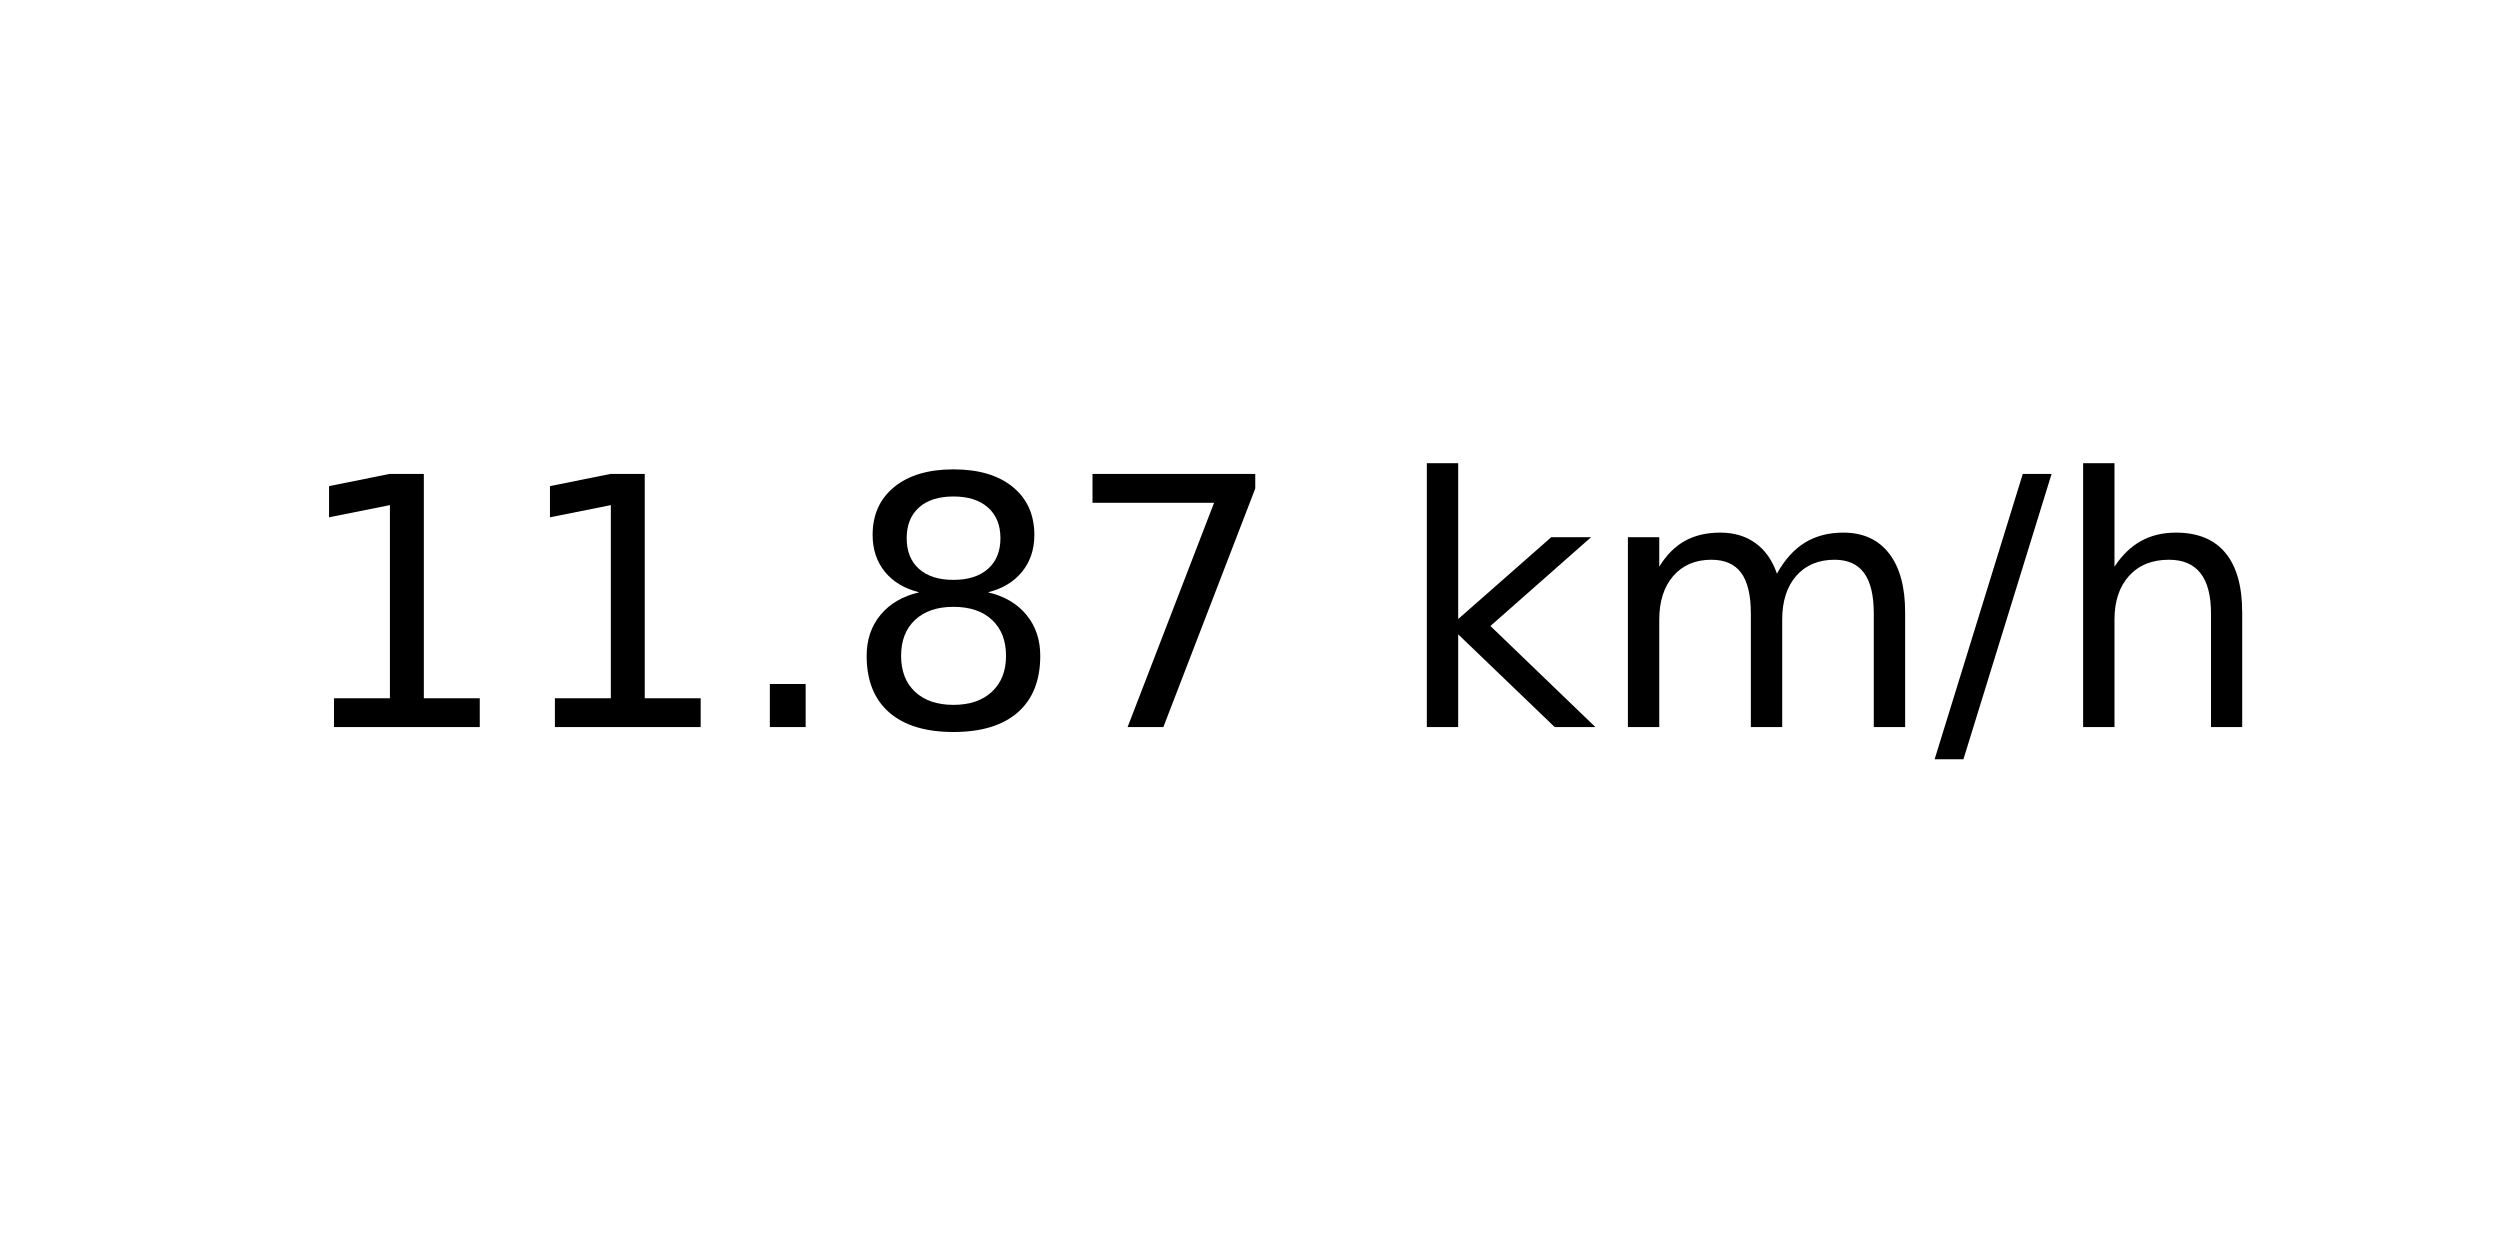
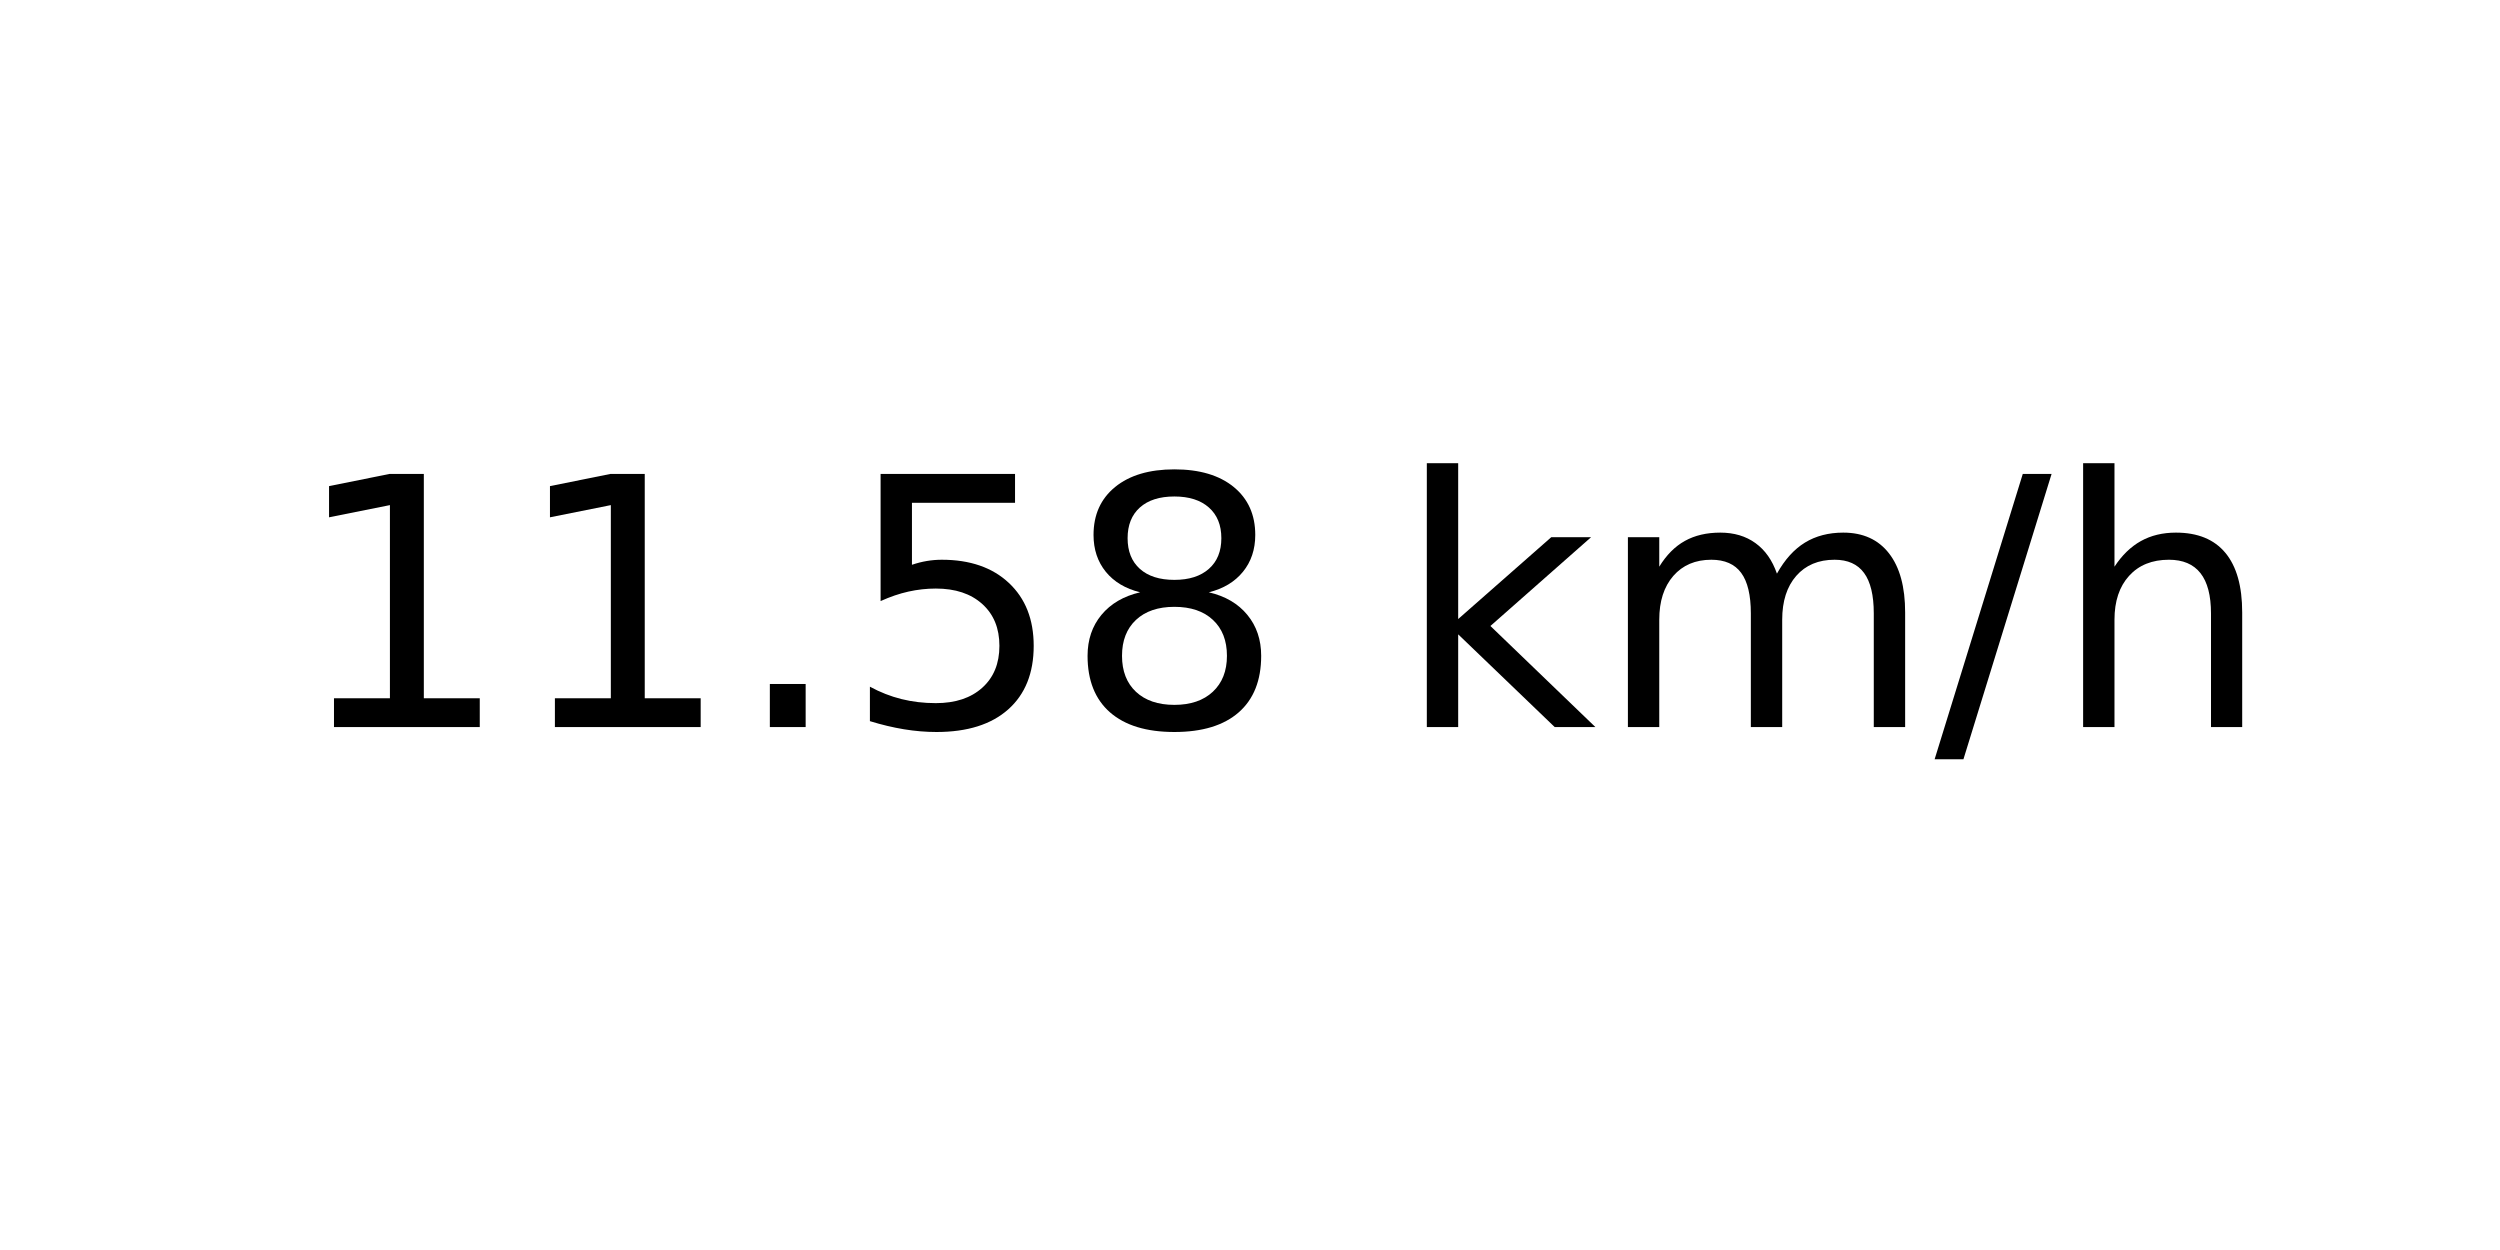
<svg xmlns="http://www.w3.org/2000/svg" xmlns:xlink="http://www.w3.org/1999/xlink" width="72pt" height="36pt" viewBox="0 0 72 36" version="1.1">
  <defs>
    <style type="text/css">*{stroke-linejoin: round; stroke-linecap: butt}</style>
  </defs>
  <g id="figure_1">
    <g id="axes_1">
      <g id="text_1">
        <g transform="translate(8.378125 20.93937) scale(0.1 -0.1)">
          <defs>
            <path id="DejaVuSans-31" d="M 794 531  L 1825 531  L 1825 4091  L 703 3866  L 703 4441  L 1819 4666  L 2450 4666  L 2450 531  L 3481 531  L 3481 0  L 794 0  L 794 531  z " transform="scale(0.015625)" />
            <path id="DejaVuSans-2e" d="M 684 794  L 1344 794  L 1344 0  L 684 0  L 684 794  z " transform="scale(0.015625)" />
+             <path id="DejaVuSans-35" d="M 691 4666  L 3169 4666  L 3169 4134  L 1269 4134  L 1269 2991  Q 1406 3038 1543 3061  Q 1681 3084 1819 3084  Q 2600 3084 3056 2656  Q 3513 2228 3513 1497  Q 3513 744 3044 326  Q 2575 -91 1722 -91  Q 1428 -91 1123 -41  Q 819 9 494 109  L 494 744  Q 775 591 1075 516  Q 1375 441 1709 441  Q 2250 441 2565 725  Q 2881 1009 2881 1497  Q 2881 1984 2565 2268  Q 2250 2553 1709 2553  Q 1456 2553 1204 2497  Q 953 2441 691 2322  L 691 4666  z " transform="scale(0.015625)" />
            <path id="DejaVuSans-38" d="M 2034 2216  Q 1584 2216 1326 1975  Q 1069 1734 1069 1313  Q 1069 891 1326 650  Q 1584 409 2034 409  Q 2484 409 2743 651  Q 3003 894 3003 1313  Q 3003 1734 2745 1975  Q 2488 2216 2034 2216  z M 1403 2484  Q 997 2584 770 2862  Q 544 3141 544 3541  Q 544 4100 942 4425  Q 1341 4750 2034 4750  Q 2731 4750 3128 4425  Q 3525 4100 3525 3541  Q 3525 3141 3298 2862  Q 3072 2584 2669 2484  Q 3125 2378 3379 2068  Q 3634 1759 3634 1313  Q 3634 634 3220 271  Q 2806 -91 2034 -91  Q 1263 -91 848 271  Q 434 634 434 1313  Q 434 1759 690 2068  Q 947 2378 1403 2484  z M 1172 3481  Q 1172 3119 1398 2916  Q 1625 2713 2034 2713  Q 2441 2713 2670 2916  Q 2900 3119 2900 3481  Q 2900 3844 2670 4047  Q 2441 4250 2034 4250  Q 1625 4250 1398 4047  Q 1172 3844 1172 3481  z " transform="scale(0.015625)" />
-             <path id="DejaVuSans-37" d="M 525 4666  L 3525 4666  L 3525 4397  L 1831 0  L 1172 0  L 2766 4134  L 525 4134  L 525 4666  z " transform="scale(0.015625)" />
            <path id="DejaVuSans-20" transform="scale(0.015625)" />
            <path id="DejaVuSans-6b" d="M 581 4863  L 1159 4863  L 1159 1991  L 2875 3500  L 3609 3500  L 1753 1863  L 3688 0  L 2938 0  L 1159 1709  L 1159 0  L 581 0  L 581 4863  z " transform="scale(0.015625)" />
            <path id="DejaVuSans-6d" d="M 3328 2828  Q 3544 3216 3844 3400  Q 4144 3584 4550 3584  Q 5097 3584 5394 3201  Q 5691 2819 5691 2113  L 5691 0  L 5113 0  L 5113 2094  Q 5113 2597 4934 2840  Q 4756 3084 4391 3084  Q 3944 3084 3684 2787  Q 3425 2491 3425 1978  L 3425 0  L 2847 0  L 2847 2094  Q 2847 2600 2669 2842  Q 2491 3084 2119 3084  Q 1678 3084 1418 2786  Q 1159 2488 1159 1978  L 1159 0  L 581 0  L 581 3500  L 1159 3500  L 1159 2956  Q 1356 3278 1631 3431  Q 1906 3584 2284 3584  Q 2666 3584 2933 3390  Q 3200 3197 3328 2828  z " transform="scale(0.015625)" />
            <path id="DejaVuSans-2f" d="M 1625 4666  L 2156 4666  L 531 -594  L 0 -594  L 1625 4666  z " transform="scale(0.015625)" />
            <path id="DejaVuSans-68" d="M 3513 2113  L 3513 0  L 2938 0  L 2938 2094  Q 2938 2591 2744 2837  Q 2550 3084 2163 3084  Q 1697 3084 1428 2787  Q 1159 2491 1159 1978  L 1159 0  L 581 0  L 581 4863  L 1159 4863  L 1159 2956  Q 1366 3272 1645 3428  Q 1925 3584 2291 3584  Q 2894 3584 3203 3211  Q 3513 2838 3513 2113  z " transform="scale(0.015625)" />
          </defs>
          <use xlink:href="#DejaVuSans-31" />
          <use xlink:href="#DejaVuSans-31" x="63.623" />
          <use xlink:href="#DejaVuSans-2e" x="127.246" />
-           <use xlink:href="#DejaVuSans-38" x="159.033" />
-           <use xlink:href="#DejaVuSans-37" x="222.656" />
+           <use xlink:href="#DejaVuSans-35" x="159.033" />
+           <use xlink:href="#DejaVuSans-38" x="222.656" />
          <use xlink:href="#DejaVuSans-20" x="286.279" />
          <use xlink:href="#DejaVuSans-6b" x="318.066" />
          <use xlink:href="#DejaVuSans-6d" x="375.977" />
          <use xlink:href="#DejaVuSans-2f" x="473.389" />
          <use xlink:href="#DejaVuSans-68" x="507.08" />
        </g>
      </g>
    </g>
  </g>
</svg>
